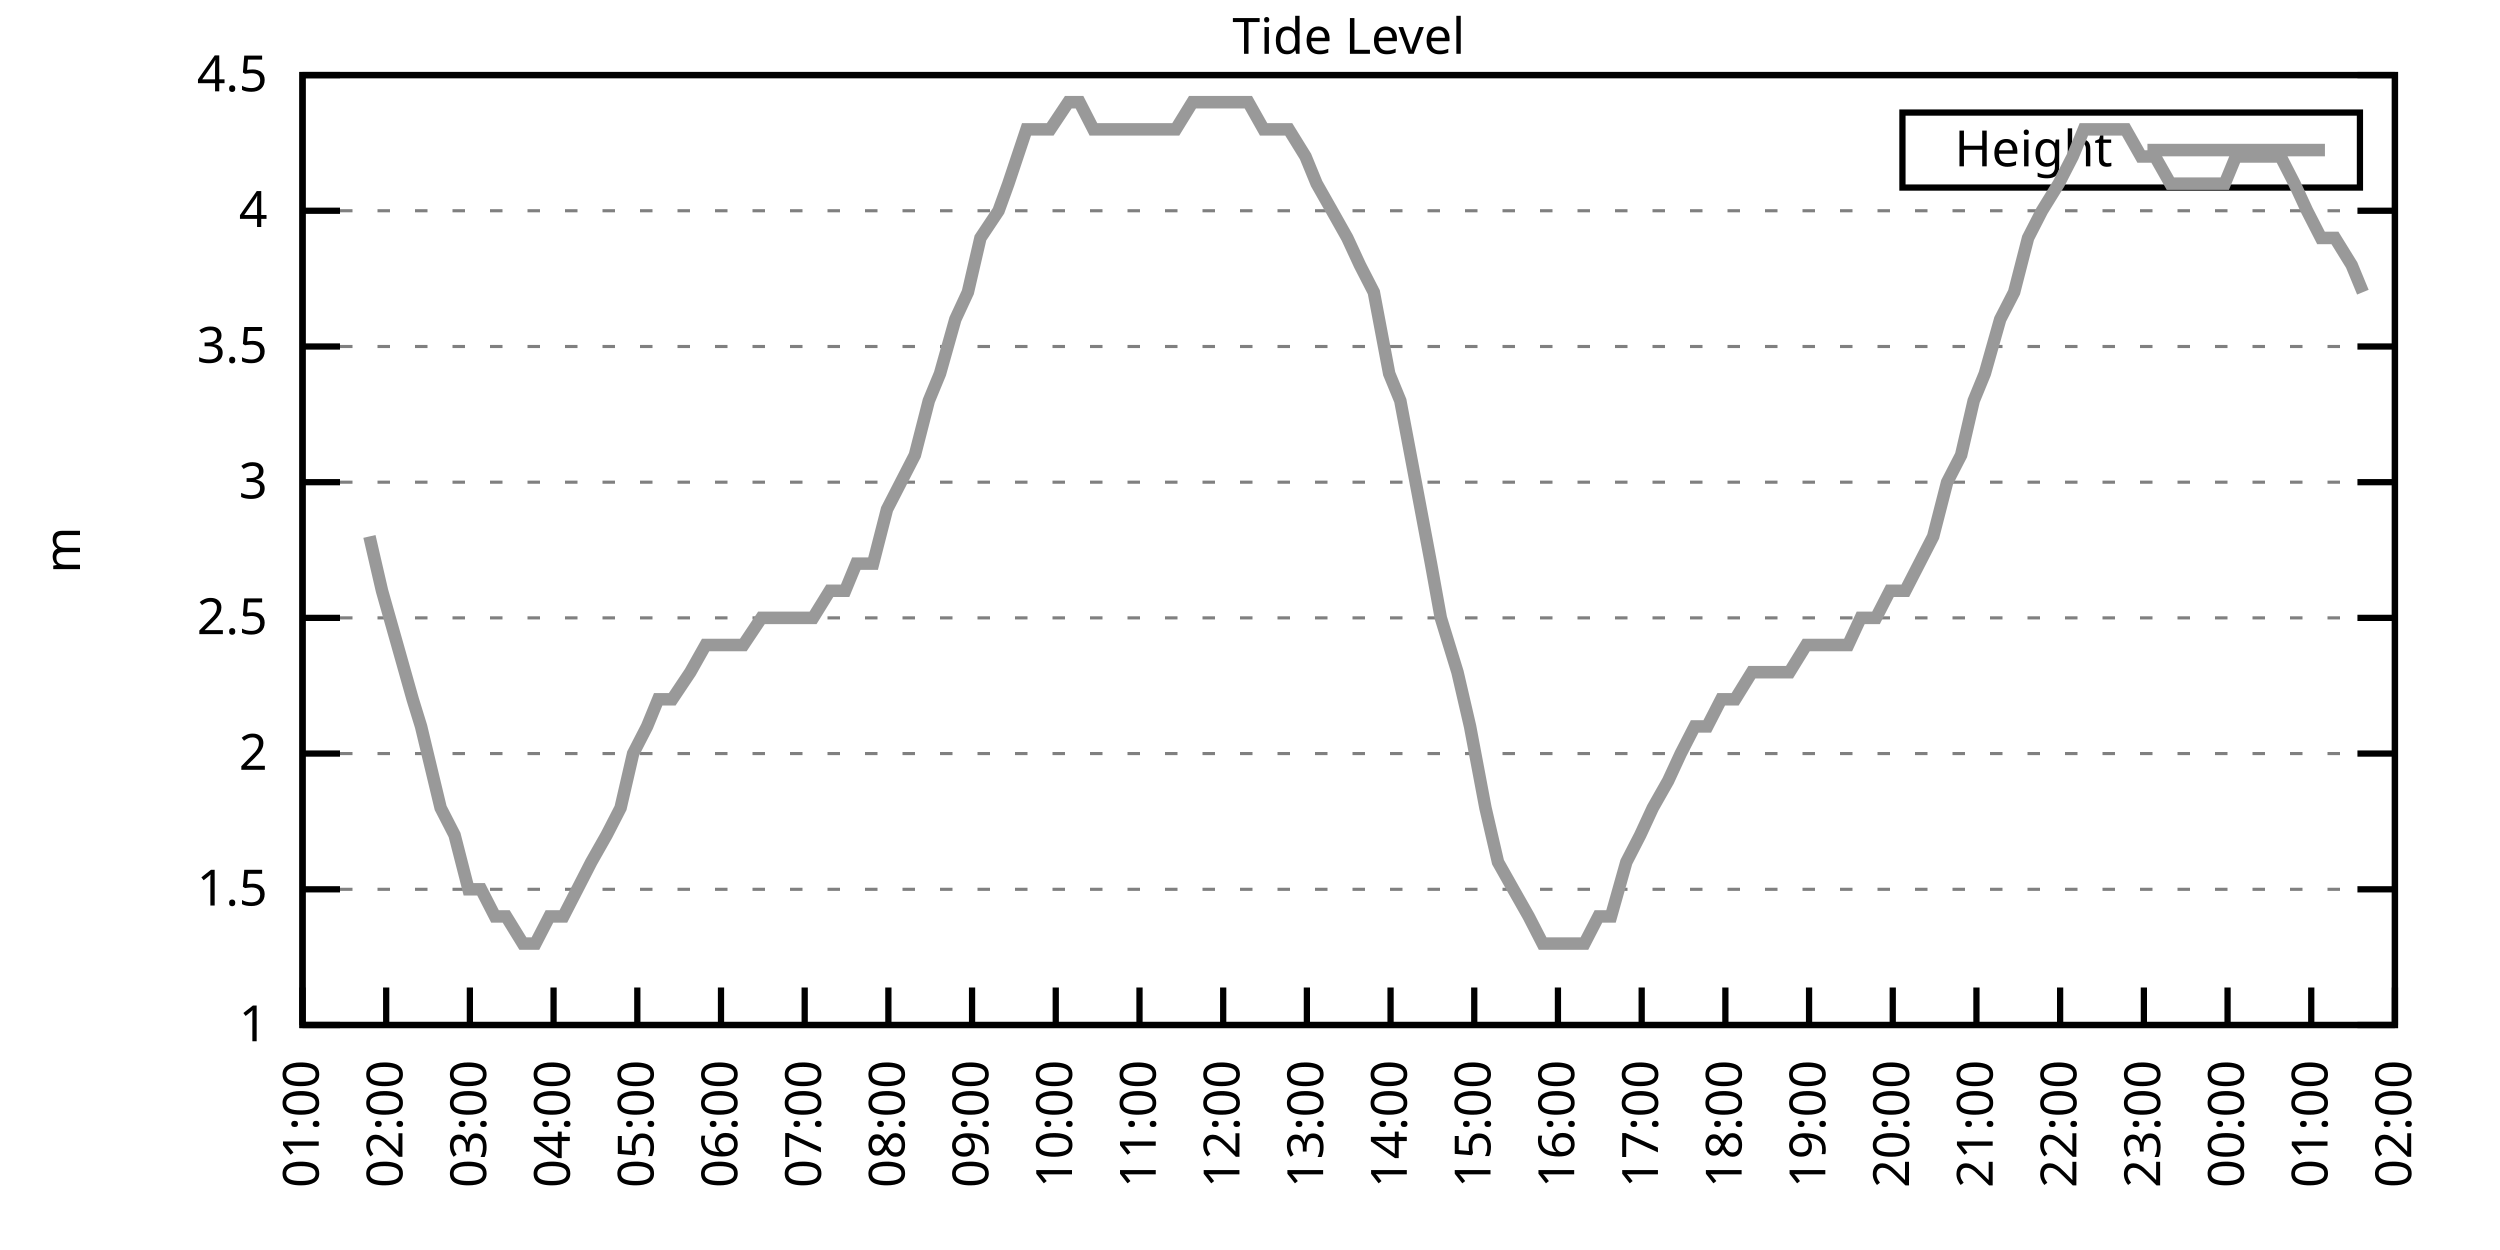
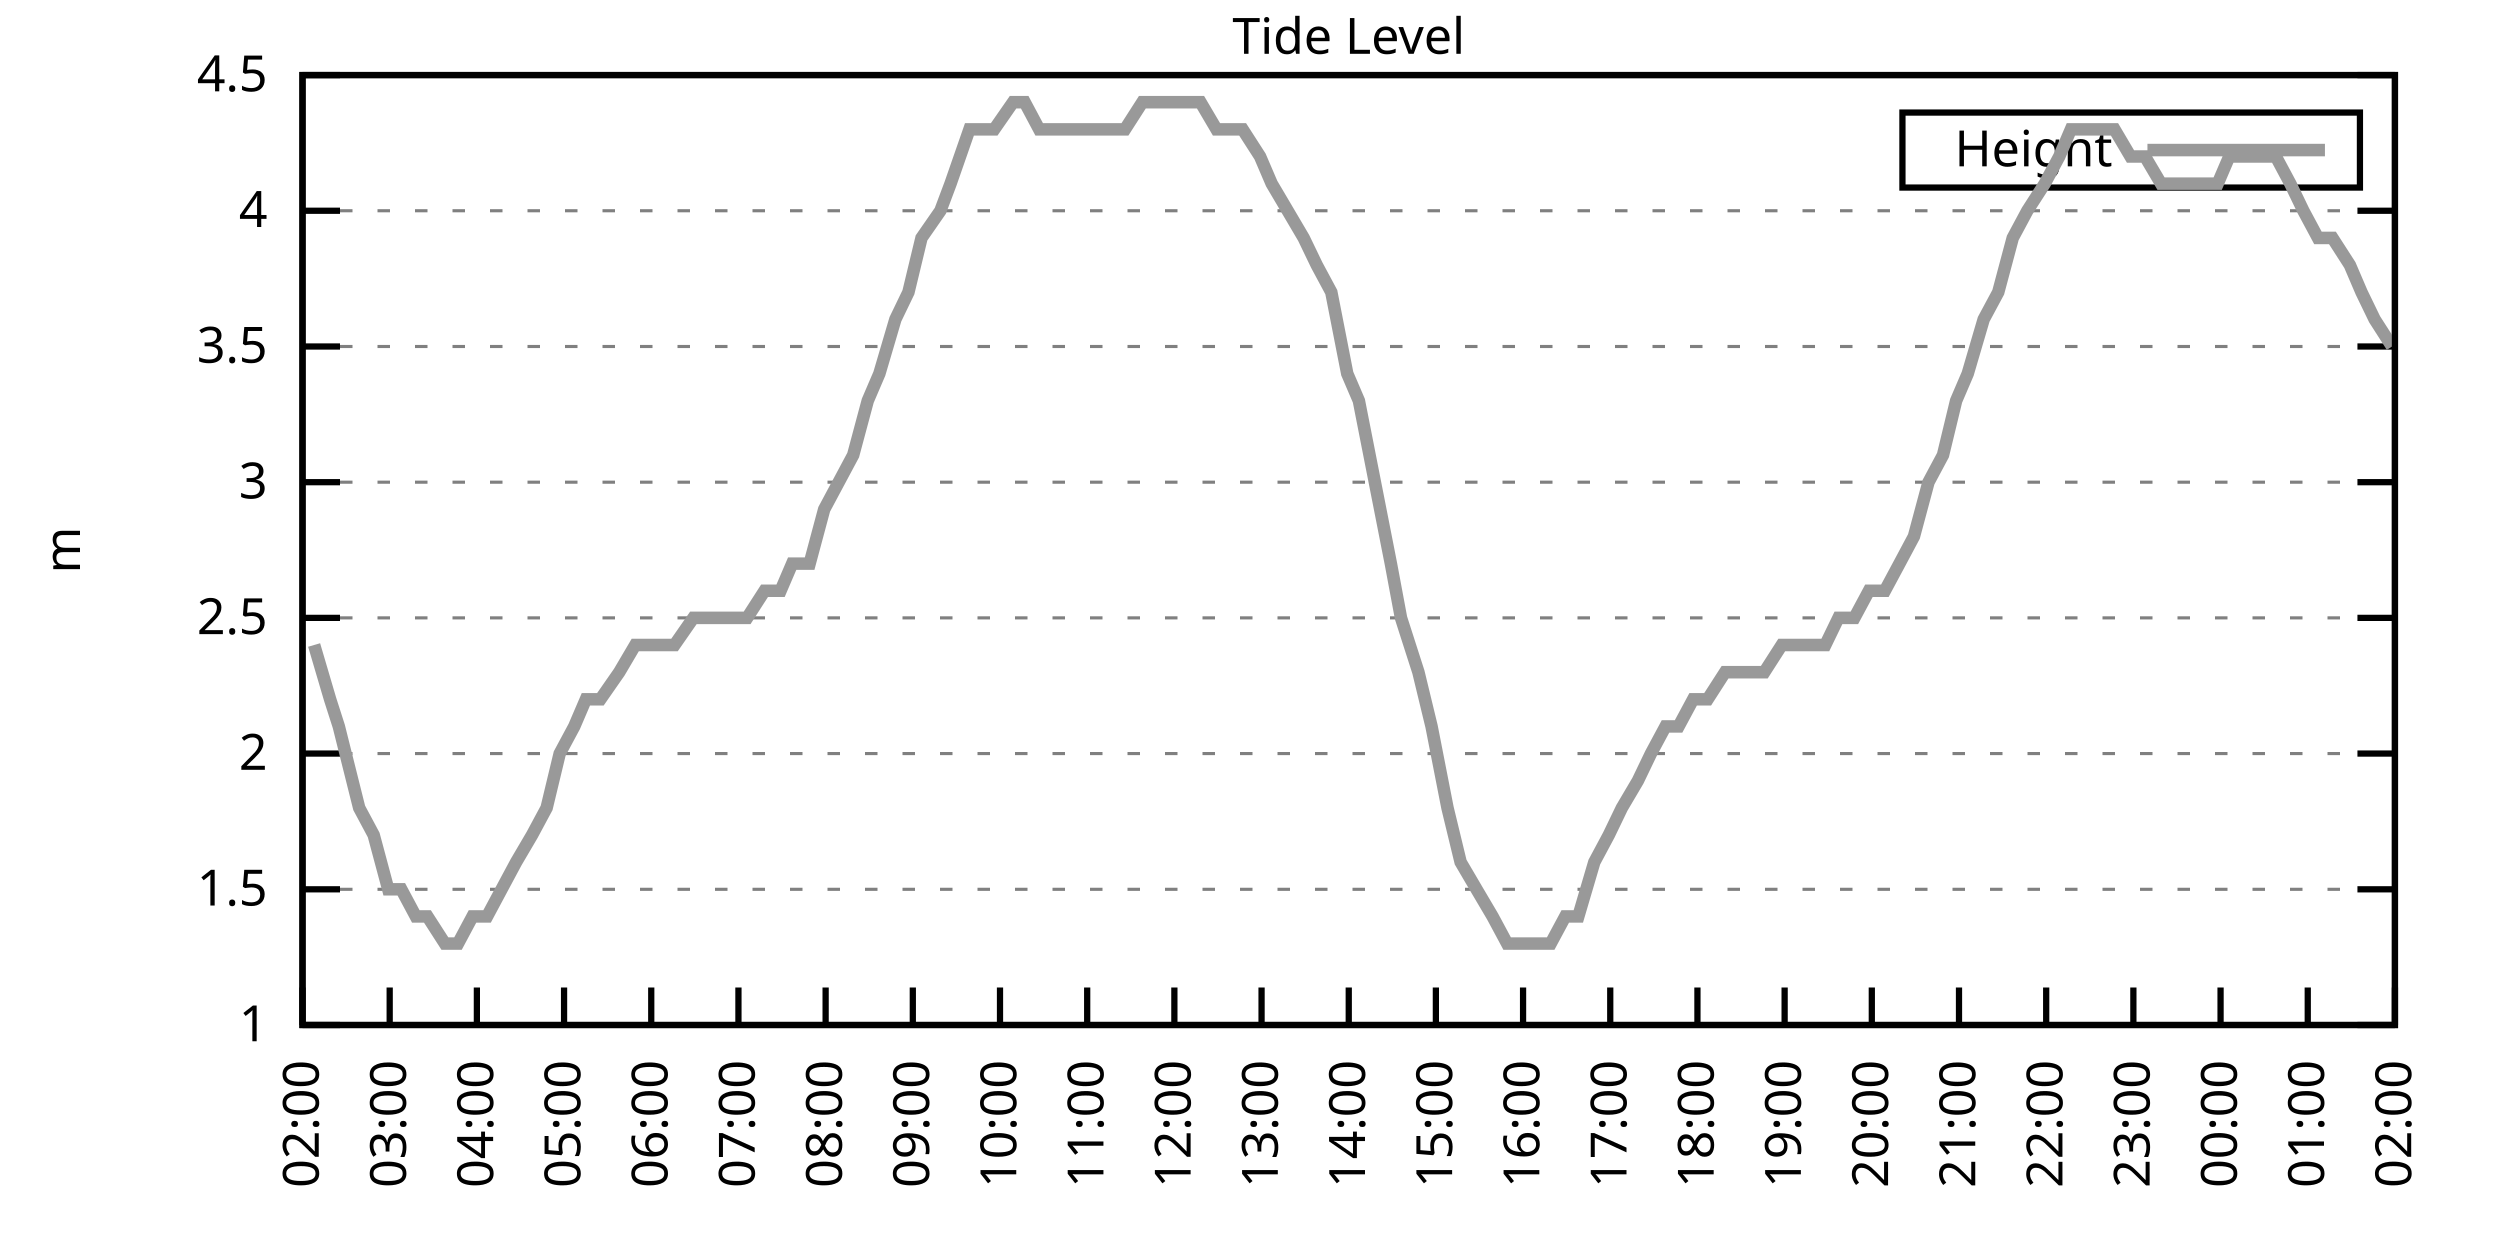
<svg xmlns="http://www.w3.org/2000/svg" xmlns:xlink="http://www.w3.org/1999/xlink" width="400" height="200" viewBox="0 0 400 200">
  <g id="gnuplot_canvas">
    <rect x="0" y="0" width="400" height="200" fill="none" />
    <defs>
      <circle id="gpDot" r="0.5" stroke-width="0.5" stroke="currentColor" />
      <path id="gpPt0" stroke-width="0.333" stroke="currentColor" d="M-1,0 h2 M0,-1 v2" />
      <path id="gpPt1" stroke-width="0.333" stroke="currentColor" d="M-1,-1 L1,1 M1,-1 L-1,1" />
      <path id="gpPt2" stroke-width="0.333" stroke="currentColor" d="M-1,0 L1,0 M0,-1 L0,1 M-1,-1 L1,1 M-1,1 L1,-1" />
      <rect id="gpPt3" stroke-width="0.333" stroke="currentColor" x="-1" y="-1" width="2" height="2" />
      <rect id="gpPt4" stroke-width="0.333" stroke="currentColor" fill="currentColor" x="-1" y="-1" width="2" height="2" />
      <circle id="gpPt5" stroke-width="0.333" stroke="currentColor" cx="0" cy="0" r="1" />
      <use xlink:href="#gpPt5" id="gpPt6" fill="currentColor" stroke="none" />
      <path id="gpPt7" stroke-width="0.333" stroke="currentColor" d="M0,-1.33 L-1.33,0.67 L1.33,0.67 z" />
      <use xlink:href="#gpPt7" id="gpPt8" fill="currentColor" stroke="none" />
      <use xlink:href="#gpPt7" id="gpPt9" stroke="currentColor" transform="rotate(180)" />
      <use xlink:href="#gpPt9" id="gpPt10" fill="currentColor" stroke="none" />
      <use xlink:href="#gpPt3" id="gpPt11" stroke="currentColor" transform="rotate(45)" />
      <use xlink:href="#gpPt11" id="gpPt12" fill="currentColor" stroke="none" />
      <path id="gpPt13" stroke-width="0.333" stroke="currentColor" d="M0,1.330 L1.265,0.411 L0.782,-1.067 L-0.782,-1.076 L-1.265,0.411 z" />
      <use xlink:href="#gpPt13" id="gpPt14" fill="currentColor" stroke="none" />
      <filter id="textbox" filterUnits="objectBoundingBox" x="0" y="0" height="1" width="1">
        <feFlood flood-color="white" flood-opacity="1" result="bgnd" />
        <feComposite in="SourceGraphic" in2="bgnd" operator="atop" />
      </filter>
      <filter id="greybox" filterUnits="objectBoundingBox" x="0" y="0" height="1" width="1">
        <feFlood flood-color="lightgrey" flood-opacity="1" result="grey" />
        <feComposite in="SourceGraphic" in2="grey" operator="atop" />
      </filter>
    </defs>
    <g fill="none" color="white" stroke="currentColor" stroke-width="1.00" stroke-linecap="butt" stroke-linejoin="miter">
</g>
    <g fill="none" color="black" stroke="currentColor" stroke-width="1.00" stroke-linecap="butt" stroke-linejoin="miter">
      <g stroke="none" shape-rendering="crispEdges">
        <polygon fill="rgb(255, 255, 255)" points="48.40,164.00 383.18,164.00 383.18,12.02 48.40,12.02 " />
      </g>
    </g>
    <g fill="none" color="black" stroke="currentColor" stroke-width="1.00" stroke-linecap="butt" stroke-linejoin="miter">
</g>
    <g fill="none" color="black" stroke="black" stroke-width="0.50" stroke-linecap="butt" stroke-linejoin="miter">
</g>
    <g fill="none" color="gray" stroke="currentColor" stroke-width="0.50" stroke-linecap="butt" stroke-linejoin="miter">
      <path stroke="gray" stroke-dasharray="2,4" class="gridline" d="M48.40,164.00 L383.19,164.00  " />
    </g>
    <g fill="none" color="gray" stroke="gray" stroke-width="1.00" stroke-linecap="butt" stroke-linejoin="miter">
</g>
    <g fill="none" color="black" stroke="currentColor" stroke-width="1.00" stroke-linecap="butt" stroke-linejoin="miter">
      <path stroke="black" d="M48.40,164.00 L54.40,164.00 M383.19,164.00 L377.19,164.00  " />
      <g transform="translate(42.80,166.60)" stroke="none" fill="black" font-family="Sans" font-size="8.00" text-anchor="end">
        <text>
          <tspan font-family="Sans"> 1</tspan>
        </text>
      </g>
    </g>
    <g fill="none" color="black" stroke="currentColor" stroke-width="1.00" stroke-linecap="butt" stroke-linejoin="miter">
</g>
    <g fill="none" color="black" stroke="black" stroke-width="0.50" stroke-linecap="butt" stroke-linejoin="miter">
</g>
    <g fill="none" color="gray" stroke="currentColor" stroke-width="0.50" stroke-linecap="butt" stroke-linejoin="miter">
      <path stroke="gray" stroke-dasharray="2,4" class="gridline" d="M48.40,142.29 L383.19,142.29  " />
    </g>
    <g fill="none" color="gray" stroke="gray" stroke-width="1.00" stroke-linecap="butt" stroke-linejoin="miter">
</g>
    <g fill="none" color="black" stroke="currentColor" stroke-width="1.00" stroke-linecap="butt" stroke-linejoin="miter">
      <path stroke="black" d="M48.40,142.29 L54.40,142.29 M383.19,142.29 L377.19,142.29  " />
      <g transform="translate(42.80,144.89)" stroke="none" fill="black" font-family="Sans" font-size="8.00" text-anchor="end">
        <text>
          <tspan font-family="Sans"> 1.5</tspan>
        </text>
      </g>
    </g>
    <g fill="none" color="black" stroke="currentColor" stroke-width="1.00" stroke-linecap="butt" stroke-linejoin="miter">
</g>
    <g fill="none" color="black" stroke="black" stroke-width="0.50" stroke-linecap="butt" stroke-linejoin="miter">
</g>
    <g fill="none" color="gray" stroke="currentColor" stroke-width="0.50" stroke-linecap="butt" stroke-linejoin="miter">
      <path stroke="gray" stroke-dasharray="2,4" class="gridline" d="M48.40,120.57 L383.19,120.57  " />
    </g>
    <g fill="none" color="gray" stroke="gray" stroke-width="1.00" stroke-linecap="butt" stroke-linejoin="miter">
</g>
    <g fill="none" color="black" stroke="currentColor" stroke-width="1.00" stroke-linecap="butt" stroke-linejoin="miter">
      <path stroke="black" d="M48.40,120.57 L54.40,120.57 M383.19,120.57 L377.19,120.57  " />
      <g transform="translate(42.80,123.17)" stroke="none" fill="black" font-family="Sans" font-size="8.00" text-anchor="end">
        <text>
          <tspan font-family="Sans"> 2</tspan>
        </text>
      </g>
    </g>
    <g fill="none" color="black" stroke="currentColor" stroke-width="1.00" stroke-linecap="butt" stroke-linejoin="miter">
</g>
    <g fill="none" color="black" stroke="black" stroke-width="0.50" stroke-linecap="butt" stroke-linejoin="miter">
</g>
    <g fill="none" color="gray" stroke="currentColor" stroke-width="0.50" stroke-linecap="butt" stroke-linejoin="miter">
      <path stroke="gray" stroke-dasharray="2,4" class="gridline" d="M48.40,98.86 L383.19,98.86  " />
    </g>
    <g fill="none" color="gray" stroke="gray" stroke-width="1.00" stroke-linecap="butt" stroke-linejoin="miter">
</g>
    <g fill="none" color="black" stroke="currentColor" stroke-width="1.00" stroke-linecap="butt" stroke-linejoin="miter">
      <path stroke="black" d="M48.40,98.86 L54.40,98.86 M383.19,98.86 L377.19,98.86  " />
      <g transform="translate(42.80,101.46)" stroke="none" fill="black" font-family="Sans" font-size="8.00" text-anchor="end">
        <text>
          <tspan font-family="Sans"> 2.5</tspan>
        </text>
      </g>
    </g>
    <g fill="none" color="black" stroke="currentColor" stroke-width="1.00" stroke-linecap="butt" stroke-linejoin="miter">
</g>
    <g fill="none" color="black" stroke="black" stroke-width="0.50" stroke-linecap="butt" stroke-linejoin="miter">
</g>
    <g fill="none" color="gray" stroke="currentColor" stroke-width="0.50" stroke-linecap="butt" stroke-linejoin="miter">
      <path stroke="gray" stroke-dasharray="2,4" class="gridline" d="M48.40,77.15 L383.19,77.15  " />
    </g>
    <g fill="none" color="gray" stroke="gray" stroke-width="1.00" stroke-linecap="butt" stroke-linejoin="miter">
</g>
    <g fill="none" color="black" stroke="currentColor" stroke-width="1.00" stroke-linecap="butt" stroke-linejoin="miter">
      <path stroke="black" d="M48.40,77.15 L54.40,77.15 M383.19,77.15 L377.19,77.15  " />
      <g transform="translate(42.80,79.75)" stroke="none" fill="black" font-family="Sans" font-size="8.00" text-anchor="end">
        <text>
          <tspan font-family="Sans"> 3</tspan>
        </text>
      </g>
    </g>
    <g fill="none" color="black" stroke="currentColor" stroke-width="1.00" stroke-linecap="butt" stroke-linejoin="miter">
</g>
    <g fill="none" color="black" stroke="black" stroke-width="0.50" stroke-linecap="butt" stroke-linejoin="miter">
</g>
    <g fill="none" color="gray" stroke="currentColor" stroke-width="0.50" stroke-linecap="butt" stroke-linejoin="miter">
      <path stroke="gray" stroke-dasharray="2,4" class="gridline" d="M48.40,55.44 L383.19,55.44  " />
    </g>
    <g fill="none" color="gray" stroke="gray" stroke-width="1.00" stroke-linecap="butt" stroke-linejoin="miter">
</g>
    <g fill="none" color="black" stroke="currentColor" stroke-width="1.00" stroke-linecap="butt" stroke-linejoin="miter">
      <path stroke="black" d="M48.40,55.44 L54.40,55.44 M383.19,55.44 L377.19,55.44  " />
      <g transform="translate(42.80,58.04)" stroke="none" fill="black" font-family="Sans" font-size="8.00" text-anchor="end">
        <text>
          <tspan font-family="Sans"> 3.5</tspan>
        </text>
      </g>
    </g>
    <g fill="none" color="black" stroke="currentColor" stroke-width="1.00" stroke-linecap="butt" stroke-linejoin="miter">
</g>
    <g fill="none" color="black" stroke="black" stroke-width="0.50" stroke-linecap="butt" stroke-linejoin="miter">
</g>
    <g fill="none" color="gray" stroke="currentColor" stroke-width="0.50" stroke-linecap="butt" stroke-linejoin="miter">
      <path stroke="gray" stroke-dasharray="2,4" class="gridline" d="M48.40,33.72 L383.19,33.72  " />
    </g>
    <g fill="none" color="gray" stroke="gray" stroke-width="1.00" stroke-linecap="butt" stroke-linejoin="miter">
</g>
    <g fill="none" color="black" stroke="currentColor" stroke-width="1.00" stroke-linecap="butt" stroke-linejoin="miter">
      <path stroke="black" d="M48.40,33.72 L54.40,33.72 M383.19,33.72 L377.19,33.72  " />
      <g transform="translate(42.80,36.32)" stroke="none" fill="black" font-family="Sans" font-size="8.00" text-anchor="end">
        <text>
          <tspan font-family="Sans"> 4</tspan>
        </text>
      </g>
    </g>
    <g fill="none" color="black" stroke="currentColor" stroke-width="1.00" stroke-linecap="butt" stroke-linejoin="miter">
</g>
    <g fill="none" color="black" stroke="black" stroke-width="0.50" stroke-linecap="butt" stroke-linejoin="miter">
</g>
    <g fill="none" color="gray" stroke="currentColor" stroke-width="0.50" stroke-linecap="butt" stroke-linejoin="miter">
      <path stroke="gray" stroke-dasharray="2,4" class="gridline" d="M48.40,12.01 L383.19,12.01  " />
    </g>
    <g fill="none" color="gray" stroke="gray" stroke-width="1.00" stroke-linecap="butt" stroke-linejoin="miter">
</g>
    <g fill="none" color="black" stroke="currentColor" stroke-width="1.00" stroke-linecap="butt" stroke-linejoin="miter">
      <path stroke="black" d="M48.40,12.01 L54.40,12.01 M383.19,12.01 L377.19,12.01  " />
      <g transform="translate(42.80,14.61)" stroke="none" fill="black" font-family="Sans" font-size="8.00" text-anchor="end">
        <text>
          <tspan font-family="Sans"> 4.5</tspan>
        </text>
      </g>
    </g>
    <g fill="none" color="black" stroke="currentColor" stroke-width="1.00" stroke-linecap="butt" stroke-linejoin="miter">
      <path stroke="black" d="M48.40,164.00 L48.40,158.00  " />
      <g transform="translate(51.00,169.60) rotate(270.00)" stroke="none" fill="black" font-family="Sans" font-size="8.00" text-anchor="end">
        <text>
-           <tspan font-family="Sans">01:00</tspan>
-         </text>
-       </g>
-     </g>
-     <g fill="none" color="black" stroke="currentColor" stroke-width="1.00" stroke-linecap="butt" stroke-linejoin="miter">
-       <path stroke="black" d="M61.79,164.00 L61.79,158.00  " />
-       <g transform="translate(64.39,169.60) rotate(270.00)" stroke="none" fill="black" font-family="Sans" font-size="8.00" text-anchor="end">
-         <text>
          <tspan font-family="Sans">02:00</tspan>
        </text>
      </g>
    </g>
    <g fill="none" color="black" stroke="currentColor" stroke-width="1.00" stroke-linecap="butt" stroke-linejoin="miter">
-       <path stroke="black" d="M75.18,164.00 L75.18,158.00  " />
-       <g transform="translate(77.78,169.60) rotate(270.00)" stroke="none" fill="black" font-family="Sans" font-size="8.00" text-anchor="end">
+       <path stroke="black" d="M62.35,164.00 L62.35,158.00  " />
+       <g transform="translate(64.95,169.60) rotate(270.00)" stroke="none" fill="black" font-family="Sans" font-size="8.00" text-anchor="end">
        <text>
          <tspan font-family="Sans">03:00</tspan>
        </text>
      </g>
    </g>
    <g fill="none" color="black" stroke="currentColor" stroke-width="1.00" stroke-linecap="butt" stroke-linejoin="miter">
-       <path stroke="black" d="M88.57,164.00 L88.57,158.00  " />
-       <g transform="translate(91.17,169.60) rotate(270.00)" stroke="none" fill="black" font-family="Sans" font-size="8.00" text-anchor="end">
+       <path stroke="black" d="M76.30,164.00 L76.30,158.00  " />
+       <g transform="translate(78.90,169.60) rotate(270.00)" stroke="none" fill="black" font-family="Sans" font-size="8.00" text-anchor="end">
        <text>
          <tspan font-family="Sans">04:00</tspan>
        </text>
      </g>
    </g>
    <g fill="none" color="black" stroke="currentColor" stroke-width="1.00" stroke-linecap="butt" stroke-linejoin="miter">
-       <path stroke="black" d="M101.97,164.00 L101.97,158.00  " />
-       <g transform="translate(104.57,169.60) rotate(270.00)" stroke="none" fill="black" font-family="Sans" font-size="8.00" text-anchor="end">
+       <path stroke="black" d="M90.25,164.00 L90.25,158.00  " />
+       <g transform="translate(92.85,169.60) rotate(270.00)" stroke="none" fill="black" font-family="Sans" font-size="8.00" text-anchor="end">
        <text>
          <tspan font-family="Sans">05:00</tspan>
        </text>
      </g>
    </g>
    <g fill="none" color="black" stroke="currentColor" stroke-width="1.00" stroke-linecap="butt" stroke-linejoin="miter">
-       <path stroke="black" d="M115.36,164.00 L115.36,158.00  " />
-       <g transform="translate(117.96,169.60) rotate(270.00)" stroke="none" fill="black" font-family="Sans" font-size="8.00" text-anchor="end">
+       <path stroke="black" d="M104.20,164.00 L104.20,158.00  " />
+       <g transform="translate(106.80,169.60) rotate(270.00)" stroke="none" fill="black" font-family="Sans" font-size="8.00" text-anchor="end">
        <text>
          <tspan font-family="Sans">06:00</tspan>
        </text>
      </g>
    </g>
    <g fill="none" color="black" stroke="currentColor" stroke-width="1.00" stroke-linecap="butt" stroke-linejoin="miter">
-       <path stroke="black" d="M128.75,164.00 L128.75,158.00  " />
-       <g transform="translate(131.35,169.60) rotate(270.00)" stroke="none" fill="black" font-family="Sans" font-size="8.00" text-anchor="end">
+       <path stroke="black" d="M118.15,164.00 L118.15,158.00  " />
+       <g transform="translate(120.75,169.60) rotate(270.00)" stroke="none" fill="black" font-family="Sans" font-size="8.00" text-anchor="end">
        <text>
          <tspan font-family="Sans">07:00</tspan>
        </text>
      </g>
    </g>
    <g fill="none" color="black" stroke="currentColor" stroke-width="1.00" stroke-linecap="butt" stroke-linejoin="miter">
-       <path stroke="black" d="M142.14,164.00 L142.14,158.00  " />
-       <g transform="translate(144.74,169.60) rotate(270.00)" stroke="none" fill="black" font-family="Sans" font-size="8.00" text-anchor="end">
+       <path stroke="black" d="M132.10,164.00 L132.10,158.00  " />
+       <g transform="translate(134.70,169.60) rotate(270.00)" stroke="none" fill="black" font-family="Sans" font-size="8.00" text-anchor="end">
        <text>
          <tspan font-family="Sans">08:00</tspan>
        </text>
      </g>
    </g>
    <g fill="none" color="black" stroke="currentColor" stroke-width="1.00" stroke-linecap="butt" stroke-linejoin="miter">
-       <path stroke="black" d="M155.53,164.00 L155.53,158.00  " />
-       <g transform="translate(158.13,169.60) rotate(270.00)" stroke="none" fill="black" font-family="Sans" font-size="8.00" text-anchor="end">
+       <path stroke="black" d="M146.05,164.00 L146.05,158.00  " />
+       <g transform="translate(148.65,169.60) rotate(270.00)" stroke="none" fill="black" font-family="Sans" font-size="8.00" text-anchor="end">
        <text>
          <tspan font-family="Sans">09:00</tspan>
        </text>
      </g>
    </g>
    <g fill="none" color="black" stroke="currentColor" stroke-width="1.00" stroke-linecap="butt" stroke-linejoin="miter">
-       <path stroke="black" d="M168.92,164.00 L168.92,158.00  " />
-       <g transform="translate(171.52,169.60) rotate(270.00)" stroke="none" fill="black" font-family="Sans" font-size="8.00" text-anchor="end">
+       <path stroke="black" d="M160.00,164.00 L160.00,158.00  " />
+       <g transform="translate(162.60,169.60) rotate(270.00)" stroke="none" fill="black" font-family="Sans" font-size="8.00" text-anchor="end">
        <text>
          <tspan font-family="Sans">10:00</tspan>
        </text>
      </g>
    </g>
    <g fill="none" color="black" stroke="currentColor" stroke-width="1.00" stroke-linecap="butt" stroke-linejoin="miter">
-       <path stroke="black" d="M182.32,164.00 L182.32,158.00  " />
-       <g transform="translate(184.92,169.60) rotate(270.00)" stroke="none" fill="black" font-family="Sans" font-size="8.00" text-anchor="end">
+       <path stroke="black" d="M173.95,164.00 L173.95,158.00  " />
+       <g transform="translate(176.55,169.60) rotate(270.00)" stroke="none" fill="black" font-family="Sans" font-size="8.00" text-anchor="end">
        <text>
          <tspan font-family="Sans">11:00</tspan>
        </text>
      </g>
    </g>
    <g fill="none" color="black" stroke="currentColor" stroke-width="1.00" stroke-linecap="butt" stroke-linejoin="miter">
-       <path stroke="black" d="M195.71,164.00 L195.71,158.00  " />
-       <g transform="translate(198.31,169.60) rotate(270.00)" stroke="none" fill="black" font-family="Sans" font-size="8.00" text-anchor="end">
+       <path stroke="black" d="M187.90,164.00 L187.90,158.00  " />
+       <g transform="translate(190.50,169.60) rotate(270.00)" stroke="none" fill="black" font-family="Sans" font-size="8.00" text-anchor="end">
        <text>
          <tspan font-family="Sans">12:00</tspan>
        </text>
      </g>
    </g>
    <g fill="none" color="black" stroke="currentColor" stroke-width="1.00" stroke-linecap="butt" stroke-linejoin="miter">
-       <path stroke="black" d="M209.10,164.00 L209.10,158.00  " />
-       <g transform="translate(211.70,169.60) rotate(270.00)" stroke="none" fill="black" font-family="Sans" font-size="8.00" text-anchor="end">
+       <path stroke="black" d="M201.85,164.00 L201.85,158.00  " />
+       <g transform="translate(204.45,169.60) rotate(270.00)" stroke="none" fill="black" font-family="Sans" font-size="8.00" text-anchor="end">
        <text>
          <tspan font-family="Sans">13:00</tspan>
        </text>
      </g>
    </g>
    <g fill="none" color="black" stroke="currentColor" stroke-width="1.00" stroke-linecap="butt" stroke-linejoin="miter">
-       <path stroke="black" d="M222.49,164.00 L222.49,158.00  " />
-       <g transform="translate(225.09,169.60) rotate(270.00)" stroke="none" fill="black" font-family="Sans" font-size="8.00" text-anchor="end">
+       <path stroke="black" d="M215.80,164.00 L215.80,158.00  " />
+       <g transform="translate(218.40,169.60) rotate(270.00)" stroke="none" fill="black" font-family="Sans" font-size="8.00" text-anchor="end">
        <text>
          <tspan font-family="Sans">14:00</tspan>
        </text>
      </g>
    </g>
    <g fill="none" color="black" stroke="currentColor" stroke-width="1.00" stroke-linecap="butt" stroke-linejoin="miter">
-       <path stroke="black" d="M235.88,164.00 L235.88,158.00  " />
-       <g transform="translate(238.48,169.60) rotate(270.00)" stroke="none" fill="black" font-family="Sans" font-size="8.00" text-anchor="end">
+       <path stroke="black" d="M229.74,164.00 L229.74,158.00  " />
+       <g transform="translate(232.34,169.60) rotate(270.00)" stroke="none" fill="black" font-family="Sans" font-size="8.00" text-anchor="end">
        <text>
          <tspan font-family="Sans">15:00</tspan>
        </text>
      </g>
    </g>
    <g fill="none" color="black" stroke="currentColor" stroke-width="1.00" stroke-linecap="butt" stroke-linejoin="miter">
-       <path stroke="black" d="M249.27,164.00 L249.27,158.00  " />
-       <g transform="translate(251.87,169.60) rotate(270.00)" stroke="none" fill="black" font-family="Sans" font-size="8.00" text-anchor="end">
+       <path stroke="black" d="M243.69,164.00 L243.69,158.00  " />
+       <g transform="translate(246.29,169.60) rotate(270.00)" stroke="none" fill="black" font-family="Sans" font-size="8.00" text-anchor="end">
        <text>
          <tspan font-family="Sans">16:00</tspan>
        </text>
      </g>
    </g>
    <g fill="none" color="black" stroke="currentColor" stroke-width="1.00" stroke-linecap="butt" stroke-linejoin="miter">
-       <path stroke="black" d="M262.67,164.00 L262.67,158.00  " />
-       <g transform="translate(265.27,169.60) rotate(270.00)" stroke="none" fill="black" font-family="Sans" font-size="8.00" text-anchor="end">
+       <path stroke="black" d="M257.64,164.00 L257.64,158.00  " />
+       <g transform="translate(260.24,169.60) rotate(270.00)" stroke="none" fill="black" font-family="Sans" font-size="8.00" text-anchor="end">
        <text>
          <tspan font-family="Sans">17:00</tspan>
        </text>
      </g>
    </g>
    <g fill="none" color="black" stroke="currentColor" stroke-width="1.00" stroke-linecap="butt" stroke-linejoin="miter">
-       <path stroke="black" d="M276.06,164.00 L276.06,158.00  " />
-       <g transform="translate(278.66,169.60) rotate(270.00)" stroke="none" fill="black" font-family="Sans" font-size="8.00" text-anchor="end">
+       <path stroke="black" d="M271.59,164.00 L271.59,158.00  " />
+       <g transform="translate(274.19,169.60) rotate(270.00)" stroke="none" fill="black" font-family="Sans" font-size="8.00" text-anchor="end">
        <text>
          <tspan font-family="Sans">18:00</tspan>
        </text>
      </g>
    </g>
    <g fill="none" color="black" stroke="currentColor" stroke-width="1.00" stroke-linecap="butt" stroke-linejoin="miter">
-       <path stroke="black" d="M289.45,164.00 L289.45,158.00  " />
-       <g transform="translate(292.05,169.60) rotate(270.00)" stroke="none" fill="black" font-family="Sans" font-size="8.00" text-anchor="end">
+       <path stroke="black" d="M285.54,164.00 L285.54,158.00  " />
+       <g transform="translate(288.14,169.60) rotate(270.00)" stroke="none" fill="black" font-family="Sans" font-size="8.00" text-anchor="end">
        <text>
          <tspan font-family="Sans">19:00</tspan>
        </text>
      </g>
    </g>
    <g fill="none" color="black" stroke="currentColor" stroke-width="1.00" stroke-linecap="butt" stroke-linejoin="miter">
-       <path stroke="black" d="M302.84,164.00 L302.84,158.00  " />
-       <g transform="translate(305.44,169.60) rotate(270.00)" stroke="none" fill="black" font-family="Sans" font-size="8.00" text-anchor="end">
+       <path stroke="black" d="M299.49,164.00 L299.49,158.00  " />
+       <g transform="translate(302.09,169.60) rotate(270.00)" stroke="none" fill="black" font-family="Sans" font-size="8.00" text-anchor="end">
        <text>
          <tspan font-family="Sans">20:00</tspan>
        </text>
      </g>
    </g>
    <g fill="none" color="black" stroke="currentColor" stroke-width="1.00" stroke-linecap="butt" stroke-linejoin="miter">
-       <path stroke="black" d="M316.23,164.00 L316.23,158.00  " />
-       <g transform="translate(318.83,169.60) rotate(270.00)" stroke="none" fill="black" font-family="Sans" font-size="8.00" text-anchor="end">
+       <path stroke="black" d="M313.44,164.00 L313.44,158.00  " />
+       <g transform="translate(316.04,169.60) rotate(270.00)" stroke="none" fill="black" font-family="Sans" font-size="8.00" text-anchor="end">
        <text>
          <tspan font-family="Sans">21:00</tspan>
        </text>
      </g>
    </g>
    <g fill="none" color="black" stroke="currentColor" stroke-width="1.00" stroke-linecap="butt" stroke-linejoin="miter">
-       <path stroke="black" d="M329.62,164.00 L329.62,158.00  " />
-       <g transform="translate(332.22,169.60) rotate(270.00)" stroke="none" fill="black" font-family="Sans" font-size="8.00" text-anchor="end">
+       <path stroke="black" d="M327.39,164.00 L327.39,158.00  " />
+       <g transform="translate(329.99,169.60) rotate(270.00)" stroke="none" fill="black" font-family="Sans" font-size="8.00" text-anchor="end">
        <text>
          <tspan font-family="Sans">22:00</tspan>
        </text>
      </g>
    </g>
    <g fill="none" color="black" stroke="currentColor" stroke-width="1.00" stroke-linecap="butt" stroke-linejoin="miter">
-       <path stroke="black" d="M343.02,164.00 L343.02,158.00  " />
-       <g transform="translate(345.62,169.60) rotate(270.00)" stroke="none" fill="black" font-family="Sans" font-size="8.00" text-anchor="end">
+       <path stroke="black" d="M341.34,164.00 L341.34,158.00  " />
+       <g transform="translate(343.94,169.60) rotate(270.00)" stroke="none" fill="black" font-family="Sans" font-size="8.00" text-anchor="end">
        <text>
          <tspan font-family="Sans">23:00</tspan>
        </text>
      </g>
    </g>
    <g fill="none" color="black" stroke="currentColor" stroke-width="1.00" stroke-linecap="butt" stroke-linejoin="miter">
-       <path stroke="black" d="M356.41,164.00 L356.41,158.00  " />
-       <g transform="translate(359.01,169.60) rotate(270.00)" stroke="none" fill="black" font-family="Sans" font-size="8.00" text-anchor="end">
+       <path stroke="black" d="M355.29,164.00 L355.29,158.00  " />
+       <g transform="translate(357.89,169.60) rotate(270.00)" stroke="none" fill="black" font-family="Sans" font-size="8.00" text-anchor="end">
        <text>
          <tspan font-family="Sans">00:00</tspan>
        </text>
      </g>
    </g>
    <g fill="none" color="black" stroke="currentColor" stroke-width="1.00" stroke-linecap="butt" stroke-linejoin="miter">
-       <path stroke="black" d="M369.80,164.00 L369.80,158.00  " />
-       <g transform="translate(372.40,169.60) rotate(270.00)" stroke="none" fill="black" font-family="Sans" font-size="8.00" text-anchor="end">
+       <path stroke="black" d="M369.24,164.00 L369.24,158.00  " />
+       <g transform="translate(371.84,169.60) rotate(270.00)" stroke="none" fill="black" font-family="Sans" font-size="8.00" text-anchor="end">
        <text>
          <tspan font-family="Sans">01:00</tspan>
        </text>
      </g>
    </g>
    <g fill="none" color="black" stroke="currentColor" stroke-width="1.00" stroke-linecap="butt" stroke-linejoin="miter">
      <path stroke="black" d="M383.19,164.00 L383.19,158.00  " />
      <g transform="translate(385.79,169.60) rotate(270.00)" stroke="none" fill="black" font-family="Sans" font-size="8.00" text-anchor="end">
        <text>
          <tspan font-family="Sans">02:00</tspan>
        </text>
      </g>
    </g>
    <g fill="none" color="black" stroke="currentColor" stroke-width="1.00" stroke-linecap="butt" stroke-linejoin="miter">
</g>
    <g fill="none" color="black" stroke="currentColor" stroke-width="1.00" stroke-linecap="butt" stroke-linejoin="miter">
      <path stroke="black" d="M48.40,12.01 L48.40,164.00 L383.19,164.00 L383.19,12.01 L48.40,12.01 Z  " />
    </g>
    <g fill="none" color="black" stroke="currentColor" stroke-width="1.00" stroke-linecap="butt" stroke-linejoin="miter">
</g>
    <g fill="none" color="black" stroke="currentColor" stroke-width="1.00" stroke-linecap="butt" stroke-linejoin="miter">
      <path stroke="black" d="M304.39,30.01 L304.39,18.01 L377.59,18.01 L377.59,30.01 L304.39,30.01 Z  " />
    </g>
    <g id="Tide_level_plot_1">
      <g fill="none" color="white" stroke="black" stroke-width="2.00" stroke-linecap="butt" stroke-linejoin="miter">
</g>
      <g fill="none" color="black" stroke="currentColor" stroke-width="2.00" stroke-linecap="butt" stroke-linejoin="miter">
        <g transform="translate(337.99,26.61)" stroke="none" fill="black" font-family="Sans" font-size="8.00" text-anchor="end">
          <text>
            <tspan font-family="Sans">Height</tspan>
          </text>
        </g>
      </g>
      <g fill="none" color="black" stroke="currentColor" stroke-width="2.00" stroke-linecap="butt" stroke-linejoin="miter">
-         <path stroke="rgb(153, 153, 153)" d="M343.59,24.01 L371.99,24.01 M59.11,85.83 L61.12,94.52 L63.58,103.20 L66.03,111.89 L67.37,116.23 L70.50,129.26   L72.73,133.60 L74.96,142.29 L76.97,142.29 L79.20,146.63 L80.99,146.63 L83.66,150.97 L85.67,150.97 L87.91,146.63   L90.14,146.63 L92.37,142.29 L94.60,137.94 L97.06,133.60 L99.29,129.26 L101.30,120.57 L103.53,116.23 L105.31,111.89   L107.55,111.89 L110.45,107.55 L112.90,103.20 L114.69,103.20 L117.14,103.20 L118.93,103.20 L121.83,98.86 L123.39,98.86   L125.85,98.86 L128.53,98.86 L130.09,98.86 L132.77,94.52 L135.22,94.52 L137.01,90.18 L139.69,90.18 L141.92,81.49   L144.15,77.15 L146.38,72.81 L148.61,64.12 L150.40,59.78 L152.85,51.09 L154.86,46.75 L156.87,38.07 L159.77,33.72   L161.34,29.38 L164.24,20.70 L166.47,20.70 L168.03,20.70 L170.93,16.35 L172.72,16.35 L174.95,20.70 L177.41,20.70   L179.86,20.70 L181.87,20.70 L184.10,20.70 L186.56,20.70 L188.12,20.70 L190.80,16.35 L193.25,16.35 L195.48,16.35   L197.27,16.35 L199.73,16.35 L202.18,20.70 L203.97,20.70 L206.20,20.70 L208.88,25.04 L210.66,29.38 L213.12,33.72   L215.57,38.07 L217.58,42.41 L219.81,46.75 L222.27,59.78 L224.05,64.12 L226.51,77.15 L228.96,90.18 L230.53,98.86   L233.20,107.55 L235.21,116.23 L237.67,129.26 L239.68,137.94 L242.13,142.29 L244.59,146.63 L246.82,150.97 L249.05,150.97   L251.06,150.97 L253.51,150.97 L255.75,146.63 L257.76,146.63 L260.21,137.94 L262.44,133.60 L264.45,129.26 L266.91,124.92   L268.92,120.57 L271.15,116.23 L273.16,116.23 L275.39,111.89 L277.62,111.89 L280.30,107.55 L282.53,107.55 L284.76,107.55   L286.32,107.55 L289.00,103.20 L291.23,103.20 L293.47,103.20 L295.70,103.20 L297.71,98.86 L300.16,98.86 L302.39,94.52   L304.85,94.52 L307.08,90.18 L309.31,85.83 L311.54,77.15 L313.78,72.81 L315.79,64.12 L317.57,59.78 L320.03,51.09   L322.26,46.75 L324.49,38.07 L326.72,33.72 L329.40,29.38 L331.63,25.04 L333.42,20.70 L335.65,20.70 L337.88,20.70   L340.11,20.70 L342.57,25.04 L344.80,25.04 L347.26,29.38 L349.26,29.38 L351.27,29.38 L353.28,29.38 L355.96,29.38   L357.75,25.04 L360.20,25.04 L362.43,25.04 L364.89,25.04 L367.12,29.38 L369.13,33.72 L371.36,38.07 L373.59,38.07   L376.27,42.41 L378.06,46.75  " />
+         <path stroke="rgb(153, 153, 153)" d="M343.59,24.01 L371.99,24.01 M50.26,103.20 L52.82,111.89 L54.21,116.23 L57.47,129.26 L59.79,133.60 L62.12,142.29   L64.21,142.29 L66.53,146.63 L68.39,146.63 L71.18,150.97 L73.28,150.97 L75.60,146.63 L77.93,146.63 L80.25,142.29   L82.58,137.94 L85.13,133.60 L87.46,129.26 L89.55,120.57 L91.88,116.23 L93.74,111.89 L96.06,111.89 L99.08,107.55   L101.64,103.20 L103.50,103.20 L106.06,103.20 L107.92,103.20 L110.94,98.86 L112.57,98.86 L115.13,98.86 L117.92,98.86   L119.54,98.86 L122.33,94.52 L124.89,94.52 L126.75,90.18 L129.54,90.18 L131.87,81.49 L134.19,77.15 L136.51,72.81   L138.84,64.12 L140.70,59.78 L143.26,51.09 L145.35,46.75 L147.44,38.07 L150.46,33.72 L152.09,29.38 L155.11,20.70   L157.44,20.70 L159.07,20.70 L162.09,16.35 L163.95,16.35 L166.27,20.70 L168.83,20.70 L171.39,20.70 L173.48,20.70   L175.81,20.70 L178.36,20.70 L179.99,20.70 L182.78,16.35 L185.34,16.35 L187.66,16.35 L189.52,16.35 L192.08,16.35   L194.64,20.70 L196.50,20.70 L198.82,20.70 L201.61,25.04 L203.47,29.38 L206.03,33.72 L208.59,38.07 L210.68,42.41   L213.01,46.75 L215.56,59.78 L217.42,64.12 L219.98,77.15 L222.54,90.18 L224.16,98.86 L226.95,107.55 L229.05,116.23   L231.60,129.26 L233.70,137.94 L236.25,142.29 L238.81,146.63 L241.14,150.97 L243.46,150.97 L245.55,150.97 L248.11,150.97   L250.44,146.63 L252.53,146.63 L255.09,137.94 L257.41,133.60 L259.50,129.26 L262.06,124.92 L264.15,120.57 L266.48,116.23   L268.57,116.23 L270.90,111.89 L273.22,111.89 L276.01,107.55 L278.34,107.55 L280.66,107.55 L282.29,107.55 L285.08,103.20   L287.40,103.20 L289.73,103.20 L292.05,103.20 L294.15,98.86 L296.70,98.86 L299.03,94.52 L301.58,94.52 L303.91,90.18   L306.23,85.83 L308.56,77.15 L310.88,72.81 L312.98,64.12 L314.84,59.78 L317.39,51.09 L319.72,46.75 L322.04,38.07   L324.37,33.72 L327.16,29.38 L329.48,25.04 L331.34,20.70 L333.67,20.70 L335.99,20.70 L338.32,20.70 L340.88,25.04   L343.20,25.04 L345.76,29.38 L347.85,29.38 L349.94,29.38 L352.04,29.38 L354.83,29.38 L356.69,25.04 L359.24,25.04   L361.57,25.04 L364.13,25.04 L366.45,29.38 L368.54,33.72 L370.87,38.07 L373.19,38.07 L375.98,42.41 L377.84,46.75   L379.94,51.09 L382.73,55.44  " />
      </g>
    </g>
    <g fill="none" color="black" stroke="currentColor" stroke-width="2.00" stroke-linecap="butt" stroke-linejoin="miter">
</g>
    <g fill="none" color="black" stroke="black" stroke-width="1.00" stroke-linecap="butt" stroke-linejoin="miter">
</g>
    <g fill="none" color="black" stroke="currentColor" stroke-width="1.00" stroke-linecap="butt" stroke-linejoin="miter">
      <path stroke="black" d="M48.40,12.01 L48.40,164.00 L383.19,164.00 L383.19,12.01 L48.40,12.01 Z  " />
      <g transform="translate(12.80,88.01) rotate(270.00)" stroke="none" fill="black" font-family="Sans" font-size="8.00" text-anchor="middle">
        <text>
          <tspan font-family="Sans">m</tspan>
        </text>
      </g>
    </g>
    <g fill="none" color="black" stroke="currentColor" stroke-width="1.00" stroke-linecap="butt" stroke-linejoin="miter">
</g>
    <g fill="none" color="black" stroke="currentColor" stroke-width="1.00" stroke-linecap="butt" stroke-linejoin="miter">
      <g transform="translate(215.79,8.61)" stroke="none" fill="black" font-family="Sans" font-size="8.00" text-anchor="middle">
        <text>
          <tspan font-family="Sans">Tide Level</tspan>
        </text>
      </g>
    </g>
    <g fill="none" color="black" stroke="currentColor" stroke-width="1.00" stroke-linecap="butt" stroke-linejoin="miter">
</g>
  </g>
</svg>
